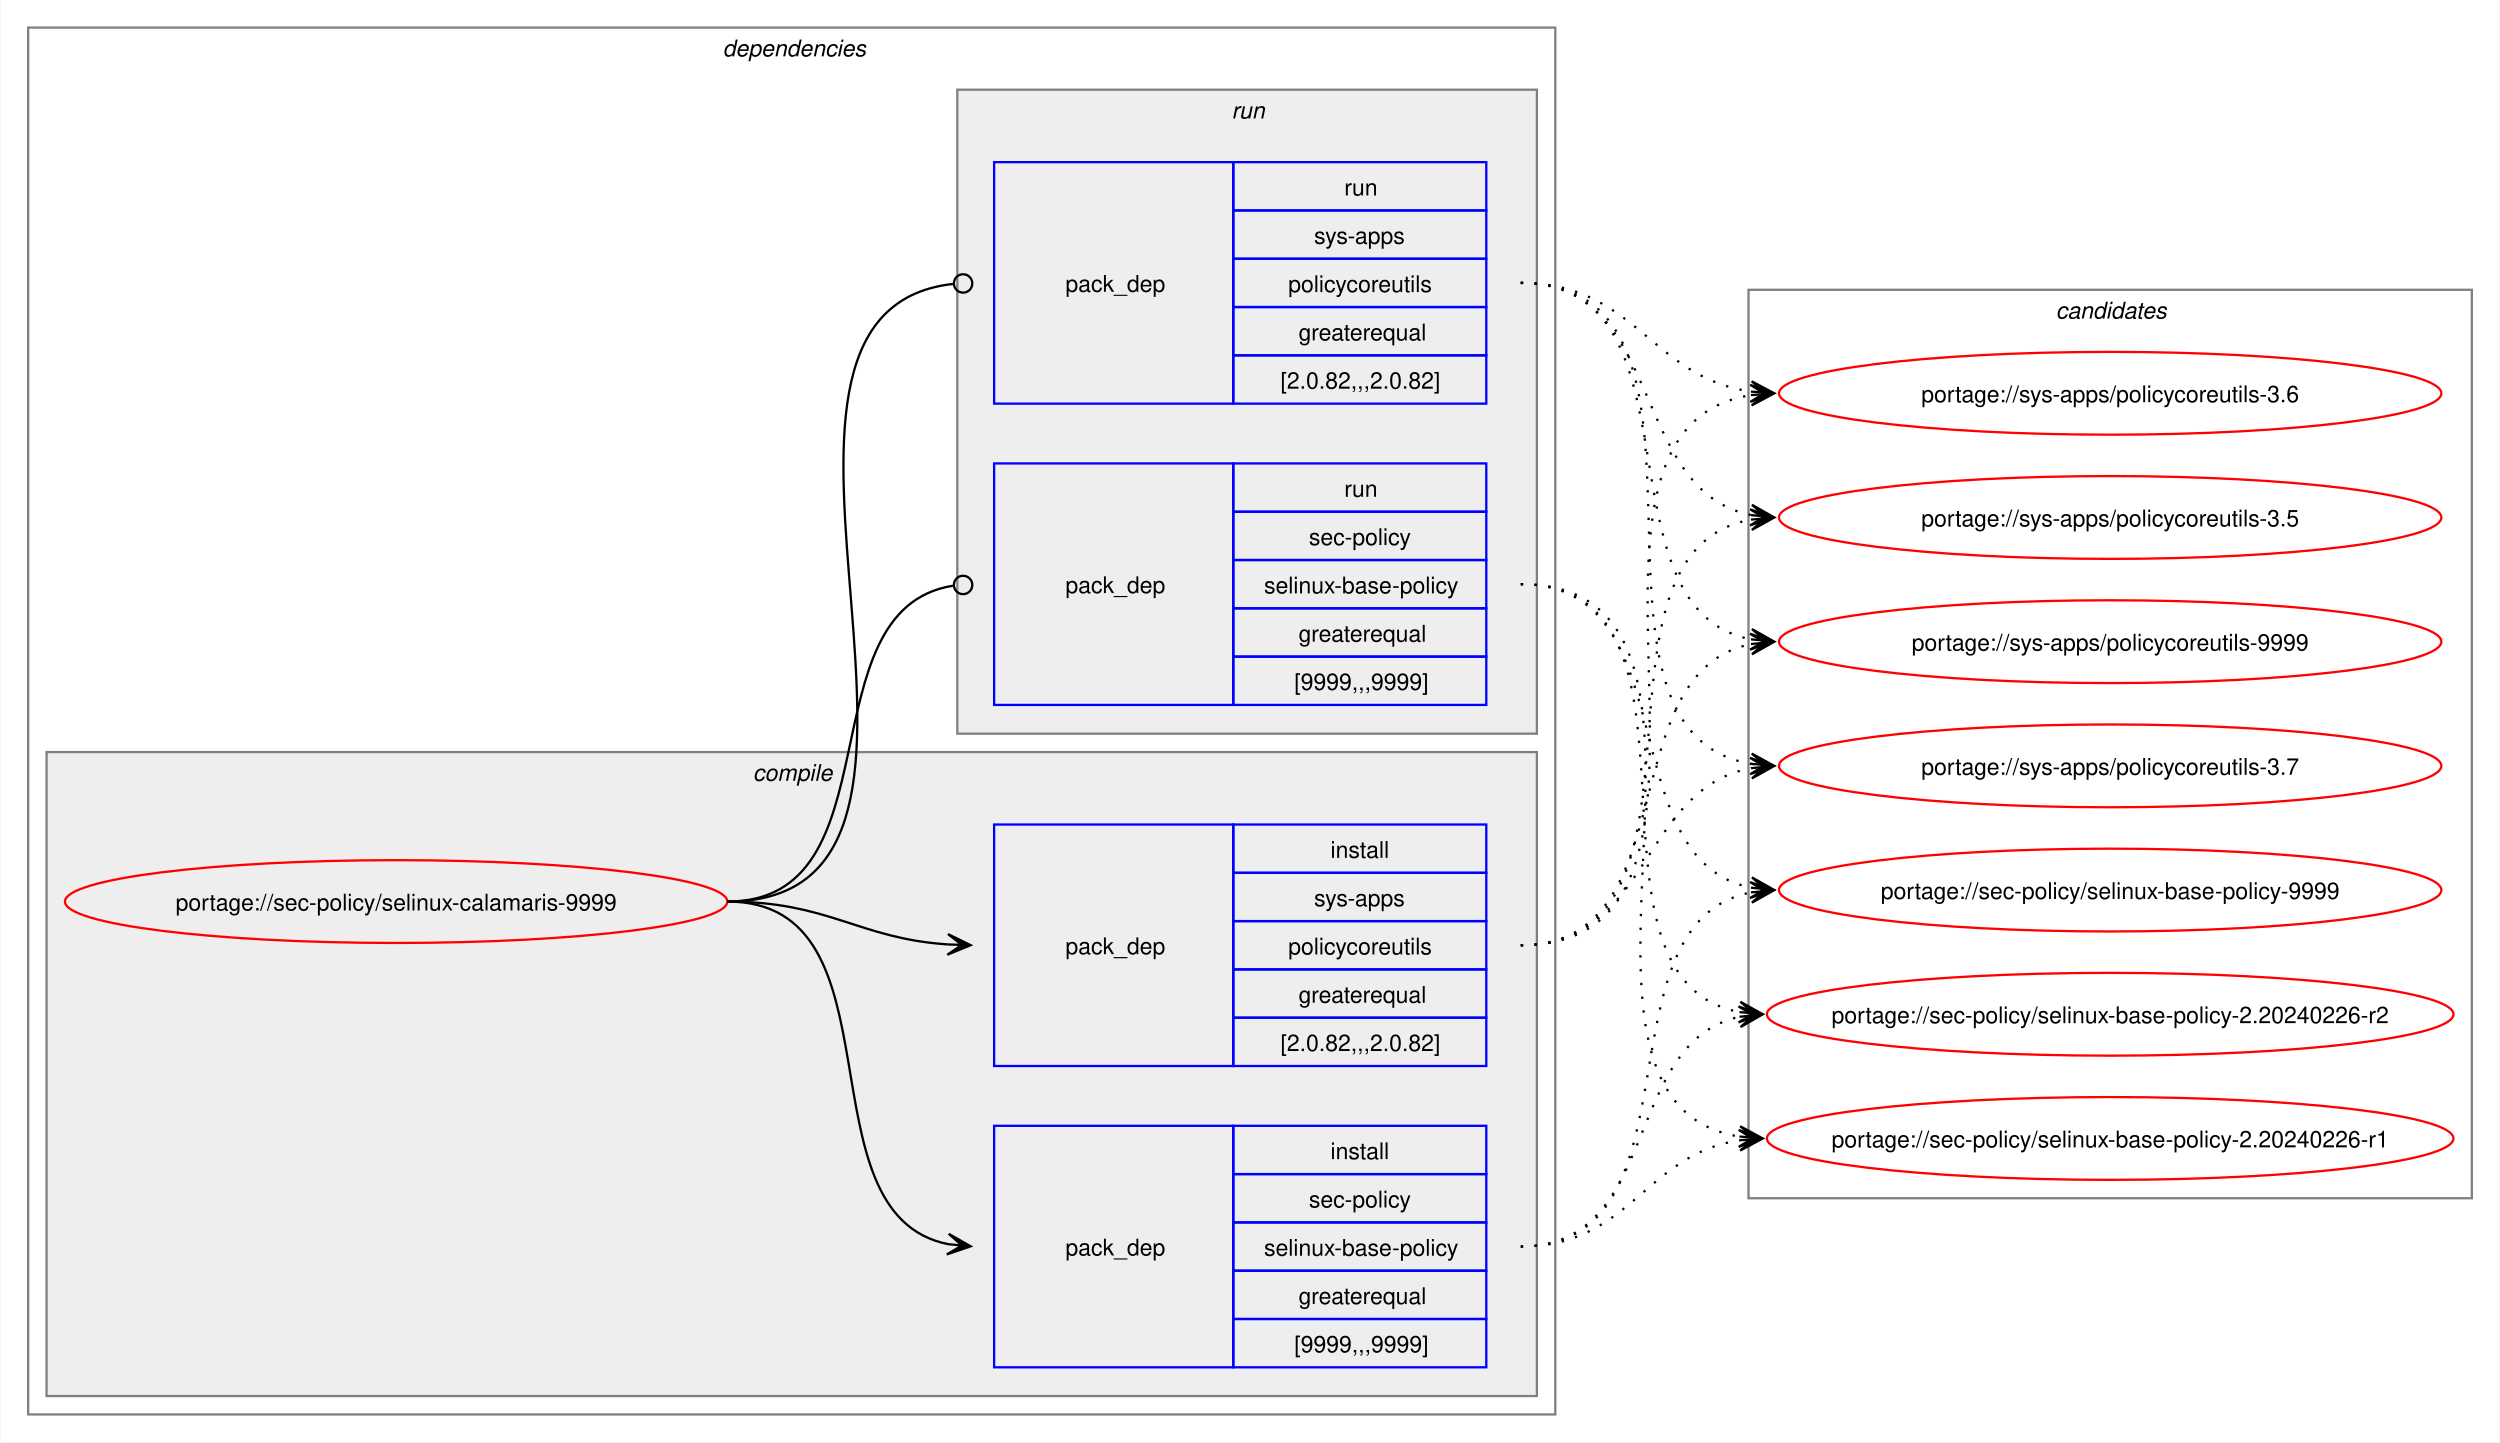
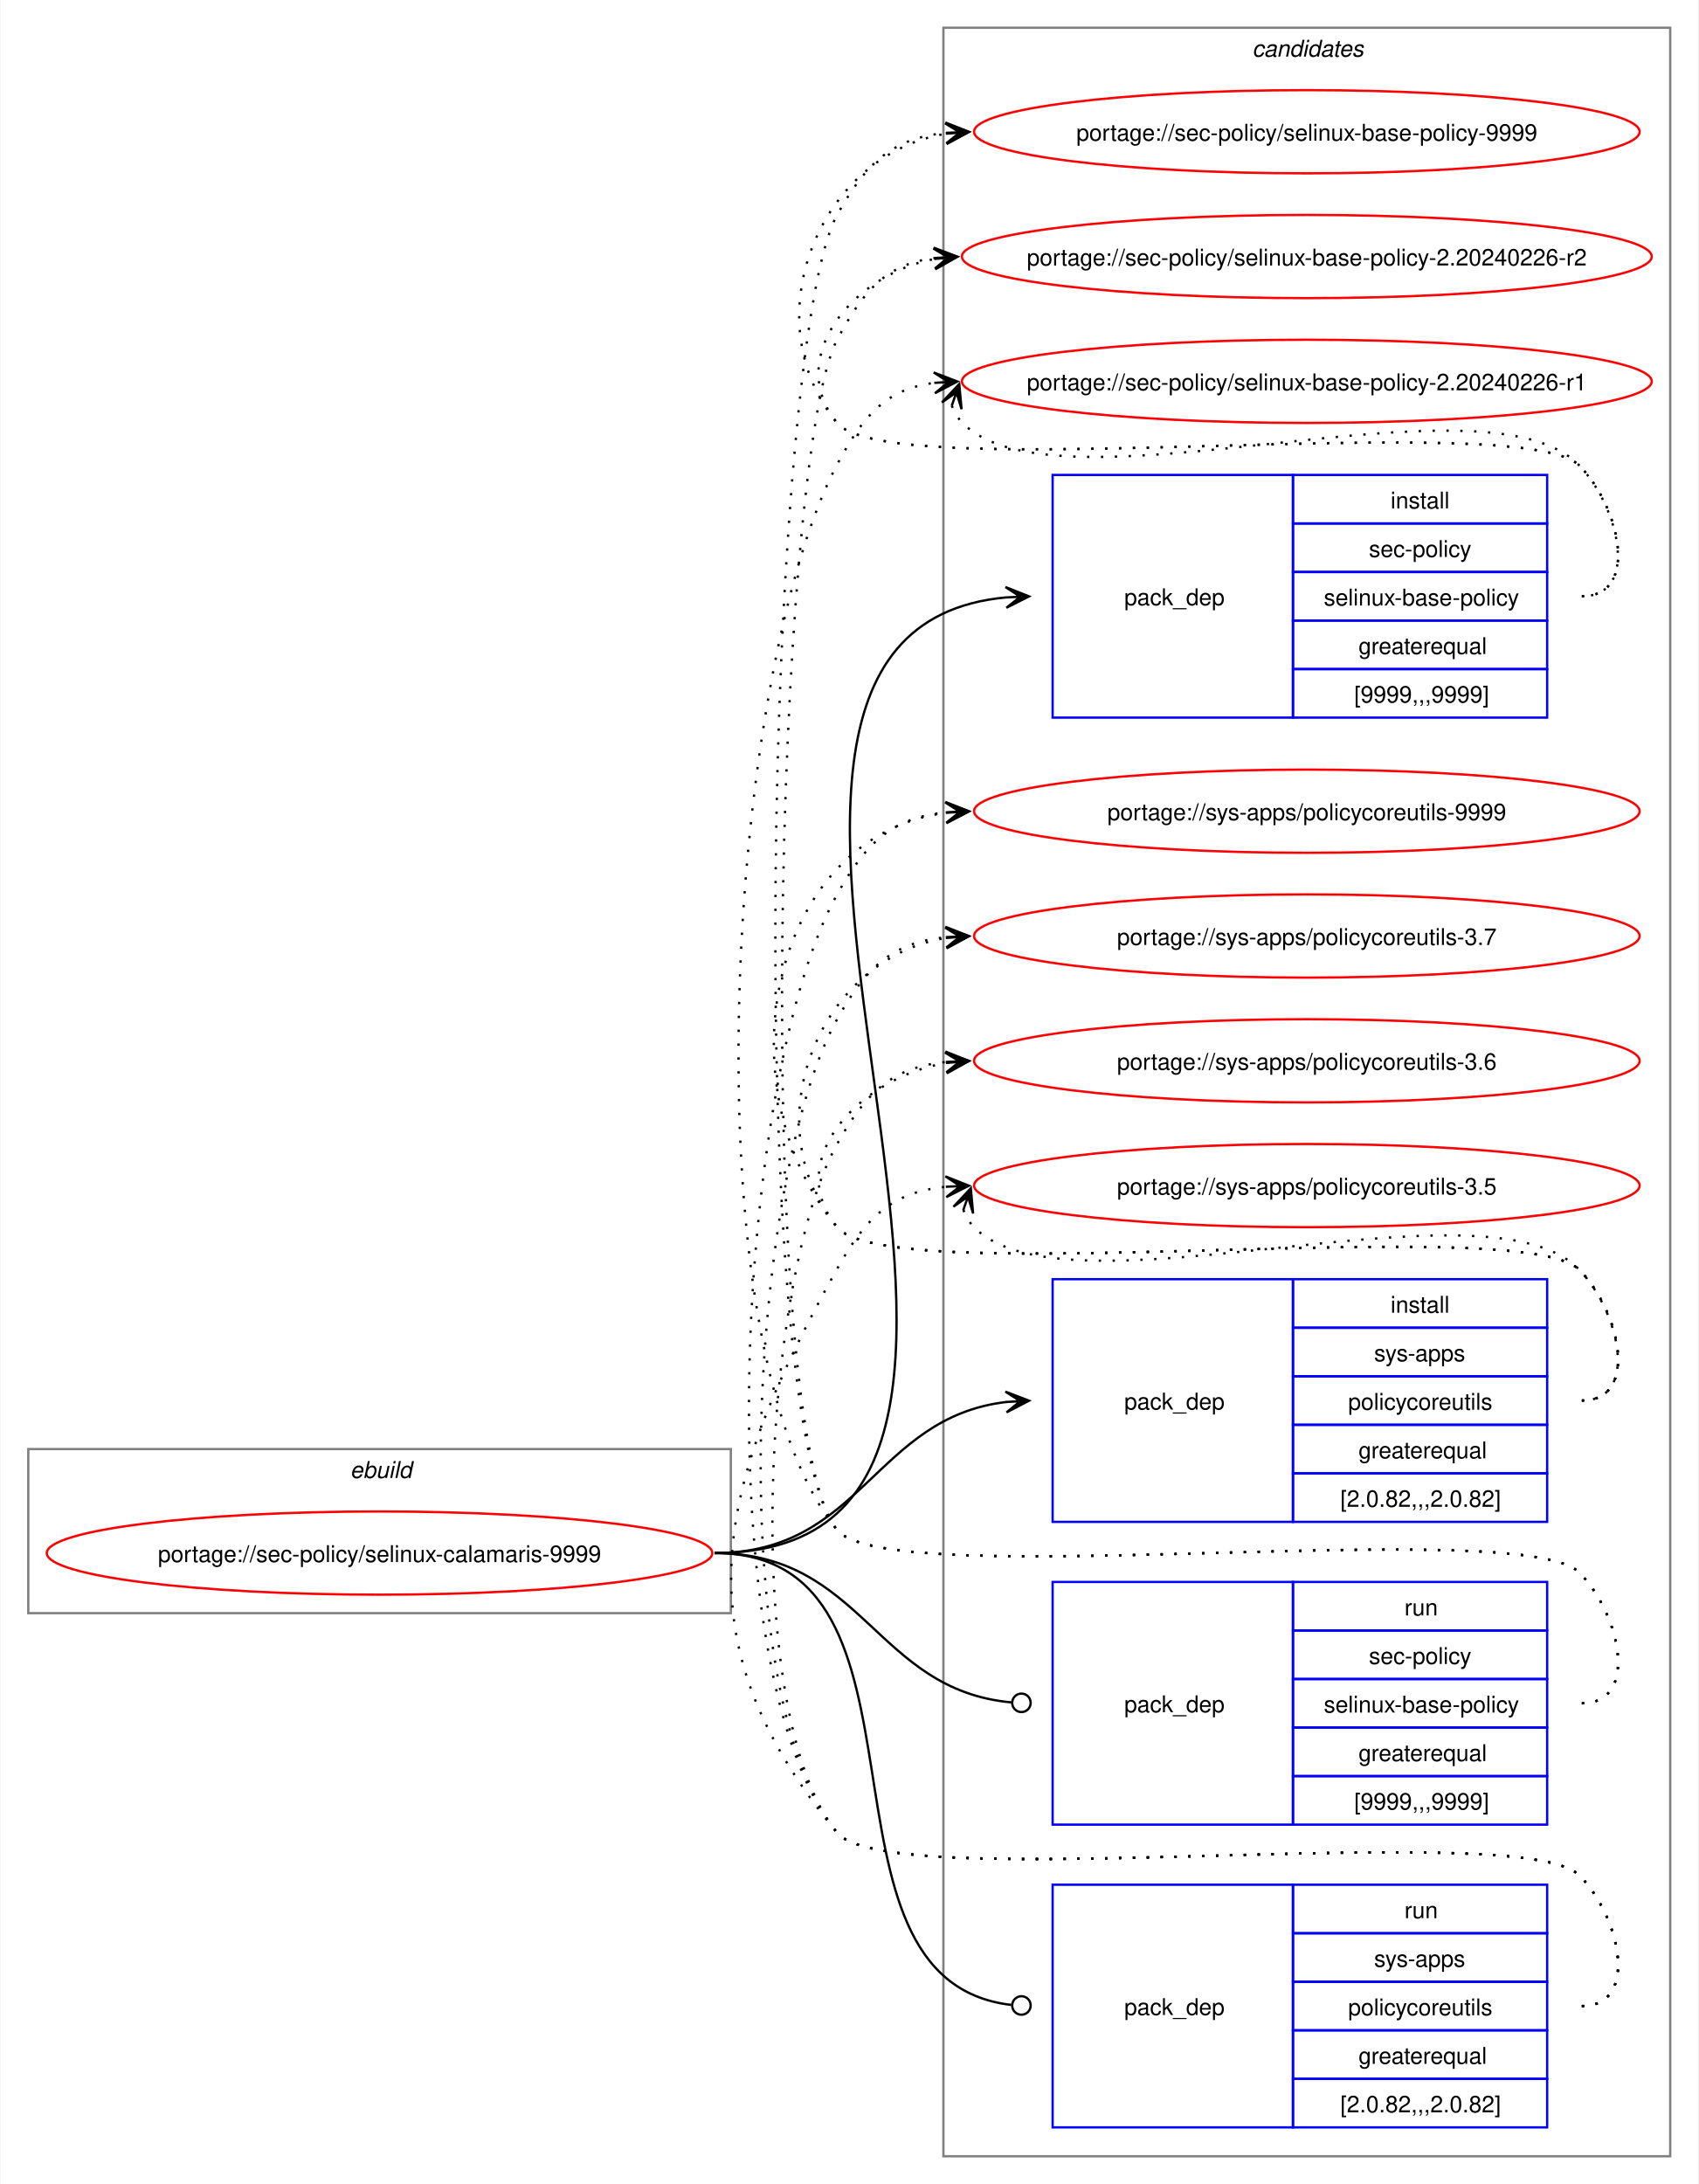
- <svg xmlns="http://www.w3.org/2000/svg" xmlns:xlink="http://www.w3.org/1999/xlink" width="1087pt" height="627pt" viewBox="0.00 0.00 1086.51 627.00">
-   <g id="graph0" class="graph" transform="scale(1 1) rotate(0) translate(4 623)">
-     <polygon fill="white" stroke="none" points="-4,4 -4,-623 1082.51,-623 1082.51,4 -4,4" />
-     <g id="clust2" class="cluster">
-       <polygon fill="none" stroke="gray" points="8,-8 8,-611 672,-611 672,-8 8,-8" />
-       <text text-anchor="start" x="310" y="-598.5" font-family="Helvetica,sans-Serif" font-style="italic" font-size="10.00">dependencies</text>
-     </g>
-     <g id="clust3" class="cluster">
-       <polygon fill="#eeeeee" stroke="gray" points="16,-16 16,-296 664,-296 664,-16 16,-16" />
-       <text text-anchor="start" x="323.12" y="-283.5" font-family="Helvetica,sans-Serif" font-style="italic" font-size="10.00">compile</text>
-     </g>
-     <g id="clust7" class="cluster">
-       <polygon fill="#eeeeee" stroke="gray" points="412,-304 412,-584 664,-584 664,-304 412,-304" />
-       <text text-anchor="start" x="531.25" y="-571.5" font-family="Helvetica,sans-Serif" font-style="italic" font-size="10.00">run</text>
-     </g>
+ <svg xmlns="http://www.w3.org/2000/svg" xmlns:xlink="http://www.w3.org/1999/xlink" width="735pt" height="945pt" viewBox="0.00 0.00 734.51 945.00">
+   <g id="graph0" class="graph" transform="scale(1 1) rotate(0) translate(4 941)">
+     <polygon fill="white" stroke="none" points="-4,4 -4,-941 730.51,-941 730.51,4 -4,4" />
    <g id="clust10" class="cluster">
-       <polygon fill="none" stroke="gray" points="756,-102 756,-497 1070.51,-497 1070.51,-102 756,-102" />
-       <text text-anchor="start" x="889.63" y="-484.5" font-family="Helvetica,sans-Serif" font-style="italic" font-size="10.00">candidates</text>
+       <polygon fill="none" stroke="gray" points="404,-8 404,-929 718.51,-929 718.51,-8 404,-8" />
+       <text text-anchor="start" x="537.63" y="-916.5" font-family="Helvetica,sans-Serif" font-style="italic" font-size="10.00">candidates</text>
+     </g>
+     <g id="clust1" class="cluster">
+       <polygon fill="none" stroke="gray" points="8,-243 8,-314 312,-314 312,-243 8,-243" />
+       <text text-anchor="start" x="147.25" y="-301.5" font-family="Helvetica,sans-Serif" font-style="italic" font-size="10.00">ebuild</text>
    </g>
    <g id="node1" class="node">
      <g id="a_node1">
        <a xlink:href="../sec-policy/selinux-calamaris-9999.svg" xlink:title="portage://sec-policy/selinux-calamaris-9999">
-           <ellipse fill="none" stroke="red" cx="168" cy="-231" rx="144" ry="18" />
-           <text text-anchor="middle" x="168" y="-227.12" font-family="Helvetica,sans-Serif" font-size="10.00">portage://sec-policy/selinux-calamaris-9999</text>
+           <ellipse fill="none" stroke="red" cx="160" cy="-269" rx="144" ry="18" />
+           <text text-anchor="middle" x="160" y="-265.12" font-family="Helvetica,sans-Serif" font-size="10.00">portage://sec-policy/selinux-calamaris-9999</text>
        </a>
      </g>
    </g>
    <g id="node2" class="node">
-       <polygon fill="none" stroke="blue" points="428,-28.5 428,-133.5 532,-133.5 532,-28.5 428,-28.5" />
-       <text text-anchor="start" x="459" y="-77.12" font-family="Helvetica,sans-Serif" font-size="10.00">pack_dep</text>
-       <polygon fill="none" stroke="blue" points="532,-112.5 532,-133.5 642,-133.5 642,-112.5 532,-112.5" />
-       <text text-anchor="start" x="574.25" y="-119" font-family="Helvetica,sans-Serif" font-size="10.00">install</text>
-       <polygon fill="none" stroke="blue" points="532,-91.5 532,-112.5 642,-112.5 642,-91.5 532,-91.5" />
-       <text text-anchor="start" x="564.87" y="-98" font-family="Helvetica,sans-Serif" font-size="10.00">sec-policy</text>
-       <polygon fill="none" stroke="blue" points="532,-70.5 532,-91.5 642,-91.5 642,-70.5 532,-70.5" />
-       <text text-anchor="start" x="545.37" y="-77" font-family="Helvetica,sans-Serif" font-size="10.00">selinux-base-policy</text>
-       <polygon fill="none" stroke="blue" points="532,-49.5 532,-70.5 642,-70.5 642,-49.5 532,-49.5" />
-       <text text-anchor="start" x="560.37" y="-56" font-family="Helvetica,sans-Serif" font-size="10.00">greaterequal</text>
-       <polygon fill="none" stroke="blue" points="532,-28.5 532,-49.5 642,-49.5 642,-28.5 532,-28.5" />
-       <text text-anchor="start" x="558.5" y="-35" font-family="Helvetica,sans-Serif" font-size="10.00">[9999,,,9999]</text>
+       <polygon fill="none" stroke="blue" points="451.26,-630.5 451.26,-735.5 555.26,-735.5 555.26,-630.5 451.26,-630.5" />
+       <text text-anchor="start" x="482.26" y="-679.12" font-family="Helvetica,sans-Serif" font-size="10.00">pack_dep</text>
+       <polygon fill="none" stroke="blue" points="555.26,-714.5 555.26,-735.5 665.26,-735.5 665.26,-714.5 555.26,-714.5" />
+       <text text-anchor="start" x="597.51" y="-721" font-family="Helvetica,sans-Serif" font-size="10.00">install</text>
+       <polygon fill="none" stroke="blue" points="555.26,-693.5 555.26,-714.5 665.26,-714.5 665.26,-693.5 555.26,-693.5" />
+       <text text-anchor="start" x="588.13" y="-700" font-family="Helvetica,sans-Serif" font-size="10.00">sec-policy</text>
+       <polygon fill="none" stroke="blue" points="555.26,-672.5 555.26,-693.5 665.26,-693.5 665.26,-672.5 555.26,-672.5" />
+       <text text-anchor="start" x="568.63" y="-679" font-family="Helvetica,sans-Serif" font-size="10.00">selinux-base-policy</text>
+       <polygon fill="none" stroke="blue" points="555.26,-651.5 555.26,-672.5 665.26,-672.5 665.26,-651.5 555.26,-651.5" />
+       <text text-anchor="start" x="583.63" y="-658" font-family="Helvetica,sans-Serif" font-size="10.00">greaterequal</text>
+       <polygon fill="none" stroke="blue" points="555.26,-630.5 555.26,-651.5 665.26,-651.5 665.26,-630.5 555.26,-630.5" />
+       <text text-anchor="start" x="581.76" y="-637" font-family="Helvetica,sans-Serif" font-size="10.00">[9999,,,9999]</text>
    </g>
    <g id="edge1" class="edge">
-       <path fill="none" stroke="black" d="M312,-231C389.89,-231 342.32,-95.29 407.96,-82.04" />
-       <polygon fill="black" stroke="black" points="417.79,-81.11 408.25,-86.53 414.02,-81.47 407.83,-82.05 407.83,-82.05 407.83,-82.05 414.02,-81.47 407.41,-77.57 417.79,-81.11" />
+       <path fill="none" stroke="black" d="M305,-269C494.97,-269 258.26,-666.59 431.14,-682.51" />
+       <polygon fill="black" stroke="black" points="441.04,-682.95 430.85,-687 437.26,-682.78 431.05,-682.5 431.05,-682.5 431.05,-682.5 437.26,-682.78 431.25,-678.01 441.04,-682.95" />
    </g>
    <g id="node3" class="node">
-       <polygon fill="none" stroke="blue" points="428,-159.5 428,-264.5 532,-264.5 532,-159.5 428,-159.5" />
-       <text text-anchor="start" x="459" y="-208.12" font-family="Helvetica,sans-Serif" font-size="10.00">pack_dep</text>
-       <polygon fill="none" stroke="blue" points="532,-243.5 532,-264.5 642,-264.5 642,-243.5 532,-243.5" />
-       <text text-anchor="start" x="574.25" y="-250" font-family="Helvetica,sans-Serif" font-size="10.00">install</text>
-       <polygon fill="none" stroke="blue" points="532,-222.5 532,-243.5 642,-243.5 642,-222.5 532,-222.5" />
-       <text text-anchor="start" x="567.12" y="-229" font-family="Helvetica,sans-Serif" font-size="10.00">sys-apps</text>
-       <polygon fill="none" stroke="blue" points="532,-201.5 532,-222.5 642,-222.5 642,-201.5 532,-201.5" />
-       <text text-anchor="start" x="555.87" y="-208" font-family="Helvetica,sans-Serif" font-size="10.00">policycoreutils</text>
-       <polygon fill="none" stroke="blue" points="532,-180.5 532,-201.5 642,-201.5 642,-180.5 532,-180.5" />
-       <text text-anchor="start" x="560.37" y="-187" font-family="Helvetica,sans-Serif" font-size="10.00">greaterequal</text>
-       <polygon fill="none" stroke="blue" points="532,-159.5 532,-180.5 642,-180.5 642,-159.5 532,-159.5" />
-       <text text-anchor="start" x="552.5" y="-166" font-family="Helvetica,sans-Serif" font-size="10.00">[2.0.82,,,2.0.82]</text>
+       <polygon fill="none" stroke="blue" points="451.26,-282.5 451.26,-387.5 555.26,-387.5 555.26,-282.5 451.26,-282.5" />
+       <text text-anchor="start" x="482.26" y="-331.12" font-family="Helvetica,sans-Serif" font-size="10.00">pack_dep</text>
+       <polygon fill="none" stroke="blue" points="555.26,-366.5 555.26,-387.5 665.26,-387.5 665.26,-366.5 555.26,-366.5" />
+       <text text-anchor="start" x="597.51" y="-373" font-family="Helvetica,sans-Serif" font-size="10.00">install</text>
+       <polygon fill="none" stroke="blue" points="555.26,-345.5 555.26,-366.5 665.26,-366.5 665.26,-345.5 555.26,-345.5" />
+       <text text-anchor="start" x="590.38" y="-352" font-family="Helvetica,sans-Serif" font-size="10.00">sys-apps</text>
+       <polygon fill="none" stroke="blue" points="555.26,-324.5 555.26,-345.5 665.26,-345.5 665.26,-324.5 555.26,-324.5" />
+       <text text-anchor="start" x="579.13" y="-331" font-family="Helvetica,sans-Serif" font-size="10.00">policycoreutils</text>
+       <polygon fill="none" stroke="blue" points="555.26,-303.5 555.26,-324.5 665.26,-324.5 665.26,-303.5 555.26,-303.5" />
+       <text text-anchor="start" x="583.63" y="-310" font-family="Helvetica,sans-Serif" font-size="10.00">greaterequal</text>
+       <polygon fill="none" stroke="blue" points="555.26,-282.5 555.26,-303.5 665.26,-303.5 665.26,-282.5 555.26,-282.5" />
+       <text text-anchor="start" x="575.76" y="-289" font-family="Helvetica,sans-Serif" font-size="10.00">[2.0.82,,,2.0.82]</text>
    </g>
    <g id="edge2" class="edge">
-       <path fill="none" stroke="black" d="M312,-231C356.34,-231 368.74,-214.99 407.84,-212.36" />
-       <polygon fill="black" stroke="black" points="417.78,-212.04 407.93,-216.86 414,-212.16 407.79,-212.36 407.79,-212.36 407.79,-212.36 414,-212.16 407.64,-207.87 417.78,-212.04" />
+       <path fill="none" stroke="black" d="M305,-269C368.85,-269 374.14,-327.74 431.36,-334.39" />
+       <polygon fill="black" stroke="black" points="441.04,-334.93 430.8,-338.86 437.26,-334.72 431.05,-334.37 431.05,-334.37 431.05,-334.37 437.26,-334.72 431.31,-329.88 441.04,-334.93" />
    </g>
    <g id="node4" class="node">
-       <polygon fill="none" stroke="blue" points="428,-316.5 428,-421.5 532,-421.5 532,-316.5 428,-316.5" />
-       <text text-anchor="start" x="459" y="-365.12" font-family="Helvetica,sans-Serif" font-size="10.00">pack_dep</text>
-       <polygon fill="none" stroke="blue" points="532,-400.5 532,-421.5 642,-421.5 642,-400.5 532,-400.5" />
-       <text text-anchor="start" x="580.25" y="-407" font-family="Helvetica,sans-Serif" font-size="10.00">run</text>
-       <polygon fill="none" stroke="blue" points="532,-379.5 532,-400.5 642,-400.5 642,-379.5 532,-379.5" />
-       <text text-anchor="start" x="564.87" y="-386" font-family="Helvetica,sans-Serif" font-size="10.00">sec-policy</text>
-       <polygon fill="none" stroke="blue" points="532,-358.5 532,-379.5 642,-379.5 642,-358.5 532,-358.5" />
-       <text text-anchor="start" x="545.37" y="-365" font-family="Helvetica,sans-Serif" font-size="10.00">selinux-base-policy</text>
-       <polygon fill="none" stroke="blue" points="532,-337.5 532,-358.5 642,-358.5 642,-337.5 532,-337.5" />
-       <text text-anchor="start" x="560.37" y="-344" font-family="Helvetica,sans-Serif" font-size="10.00">greaterequal</text>
-       <polygon fill="none" stroke="blue" points="532,-316.5 532,-337.5 642,-337.5 642,-316.5 532,-316.5" />
-       <text text-anchor="start" x="558.5" y="-323" font-family="Helvetica,sans-Serif" font-size="10.00">[9999,,,9999]</text>
+       <polygon fill="none" stroke="blue" points="451.26,-151.5 451.26,-256.5 555.26,-256.5 555.26,-151.5 451.26,-151.5" />
+       <text text-anchor="start" x="482.26" y="-200.12" font-family="Helvetica,sans-Serif" font-size="10.00">pack_dep</text>
+       <polygon fill="none" stroke="blue" points="555.26,-235.5 555.26,-256.5 665.26,-256.5 665.26,-235.5 555.26,-235.5" />
+       <text text-anchor="start" x="603.51" y="-242" font-family="Helvetica,sans-Serif" font-size="10.00">run</text>
+       <polygon fill="none" stroke="blue" points="555.26,-214.5 555.26,-235.5 665.26,-235.5 665.26,-214.5 555.26,-214.5" />
+       <text text-anchor="start" x="588.13" y="-221" font-family="Helvetica,sans-Serif" font-size="10.00">sec-policy</text>
+       <polygon fill="none" stroke="blue" points="555.26,-193.5 555.26,-214.5 665.26,-214.5 665.26,-193.5 555.26,-193.5" />
+       <text text-anchor="start" x="568.63" y="-200" font-family="Helvetica,sans-Serif" font-size="10.00">selinux-base-policy</text>
+       <polygon fill="none" stroke="blue" points="555.26,-172.5 555.26,-193.5 665.26,-193.5 665.26,-172.5 555.26,-172.5" />
+       <text text-anchor="start" x="583.63" y="-179" font-family="Helvetica,sans-Serif" font-size="10.00">greaterequal</text>
+       <polygon fill="none" stroke="blue" points="555.26,-151.5 555.26,-172.5 665.26,-172.5 665.26,-151.5 555.26,-151.5" />
+       <text text-anchor="start" x="581.76" y="-158" font-family="Helvetica,sans-Serif" font-size="10.00">[9999,,,9999]</text>
    </g>
    <g id="edge3" class="edge">
-       <path fill="none" stroke="black" d="M312,-231C386.43,-231 345.13,-357.91 410.07,-368.32" />
-       <ellipse fill="none" stroke="black" cx="414.51" cy="-368.66" rx="4" ry="4" />
+       <path fill="none" stroke="black" d="M305,-269C369.47,-269 374.42,-209.71 433.54,-204.38" />
+       <ellipse fill="none" stroke="black" cx="437.76" cy="-204.2" rx="4" ry="4" />
    </g>
    <g id="node5" class="node">
-       <polygon fill="none" stroke="blue" points="428,-447.5 428,-552.5 532,-552.5 532,-447.5 428,-447.5" />
-       <text text-anchor="start" x="459" y="-496.12" font-family="Helvetica,sans-Serif" font-size="10.00">pack_dep</text>
-       <polygon fill="none" stroke="blue" points="532,-531.5 532,-552.5 642,-552.5 642,-531.5 532,-531.5" />
-       <text text-anchor="start" x="580.25" y="-538" font-family="Helvetica,sans-Serif" font-size="10.00">run</text>
-       <polygon fill="none" stroke="blue" points="532,-510.5 532,-531.5 642,-531.5 642,-510.5 532,-510.5" />
-       <text text-anchor="start" x="567.12" y="-517" font-family="Helvetica,sans-Serif" font-size="10.00">sys-apps</text>
-       <polygon fill="none" stroke="blue" points="532,-489.5 532,-510.5 642,-510.5 642,-489.5 532,-489.5" />
-       <text text-anchor="start" x="555.87" y="-496" font-family="Helvetica,sans-Serif" font-size="10.00">policycoreutils</text>
-       <polygon fill="none" stroke="blue" points="532,-468.5 532,-489.5 642,-489.5 642,-468.5 532,-468.5" />
-       <text text-anchor="start" x="560.37" y="-475" font-family="Helvetica,sans-Serif" font-size="10.00">greaterequal</text>
-       <polygon fill="none" stroke="blue" points="532,-447.5 532,-468.5 642,-468.5 642,-447.5 532,-447.5" />
-       <text text-anchor="start" x="552.5" y="-454" font-family="Helvetica,sans-Serif" font-size="10.00">[2.0.82,,,2.0.82]</text>
+       <polygon fill="none" stroke="blue" points="451.26,-20.5 451.26,-125.5 555.26,-125.5 555.26,-20.5 451.26,-20.5" />
+       <text text-anchor="start" x="482.26" y="-69.12" font-family="Helvetica,sans-Serif" font-size="10.00">pack_dep</text>
+       <polygon fill="none" stroke="blue" points="555.26,-104.5 555.26,-125.5 665.26,-125.5 665.26,-104.5 555.26,-104.5" />
+       <text text-anchor="start" x="603.51" y="-111" font-family="Helvetica,sans-Serif" font-size="10.00">run</text>
+       <polygon fill="none" stroke="blue" points="555.26,-83.5 555.26,-104.5 665.26,-104.5 665.26,-83.5 555.26,-83.5" />
+       <text text-anchor="start" x="590.38" y="-90" font-family="Helvetica,sans-Serif" font-size="10.00">sys-apps</text>
+       <polygon fill="none" stroke="blue" points="555.26,-62.5 555.26,-83.5 665.26,-83.5 665.26,-62.5 555.26,-62.5" />
+       <text text-anchor="start" x="579.13" y="-69" font-family="Helvetica,sans-Serif" font-size="10.00">policycoreutils</text>
+       <polygon fill="none" stroke="blue" points="555.26,-41.5 555.26,-62.5 665.26,-62.5 665.26,-41.5 555.26,-41.5" />
+       <text text-anchor="start" x="583.63" y="-48" font-family="Helvetica,sans-Serif" font-size="10.00">greaterequal</text>
+       <polygon fill="none" stroke="blue" points="555.26,-20.5 555.26,-41.5 665.26,-41.5 665.26,-20.5 555.26,-20.5" />
+       <text text-anchor="start" x="575.76" y="-27" font-family="Helvetica,sans-Serif" font-size="10.00">[2.0.82,,,2.0.82]</text>
    </g>
    <g id="edge4" class="edge">
-       <path fill="none" stroke="black" d="M312,-231C437.53,-231 297.51,-487.03 410.07,-499.53" />
-       <ellipse fill="none" stroke="black" cx="414.51" cy="-499.76" rx="4" ry="4" />
+       <path fill="none" stroke="black" d="M305,-269C408.23,-269 340.17,-84.32 433.37,-73.49" />
+       <ellipse fill="none" stroke="black" cx="437.76" cy="-73.25" rx="4" ry="4" />
    </g>
    <g id="node6" class="node">
      <g id="a_node6">
        <a xlink:href="../sec-policy/selinux-base-policy-9999.svg" xlink:title="portage://sec-policy/selinux-base-policy-9999">
-           <ellipse fill="none" stroke="red" cx="913.26" cy="-236" rx="144" ry="18" />
-           <text text-anchor="middle" x="913.26" y="-232.12" font-family="Helvetica,sans-Serif" font-size="10.00">portage://sec-policy/selinux-base-policy-9999</text>
+           <ellipse fill="none" stroke="red" cx="561.26" cy="-884" rx="144" ry="18" />
+           <text text-anchor="middle" x="561.26" y="-880.12" font-family="Helvetica,sans-Serif" font-size="10.00">portage://sec-policy/selinux-base-policy-9999</text>
        </a>
      </g>
    </g>
    <g id="edge5" class="edge">
-       <path fill="none" stroke="black" stroke-dasharray="1,5" d="M657,-81C737.82,-81 688.61,-221.81 757.24,-235.01" />
-       <polygon fill="black" stroke="black" points="767.04,-235.89 756.68,-239.48 763.28,-235.55 757.08,-235 757.08,-235 757.08,-235 763.28,-235.55 757.48,-230.51 767.04,-235.89" />
+       <path fill="none" stroke="black" stroke-dasharray="1,5" d="M680.26,-683C705.37,-683 696.86,-721.59 679.26,-739.5 654.19,-764.99 380.73,-730.4 358,-758 321.16,-802.75 350.5,-874.62 405.34,-883.16" />
+       <polygon fill="black" stroke="black" points="415.04,-883.91 404.73,-887.63 411.27,-883.62 405.07,-883.14 405.07,-883.14 405.07,-883.14 411.27,-883.62 405.41,-878.65 415.04,-883.91" />
    </g>
    <g id="node7" class="node">
      <g id="a_node7">
        <a xlink:href="../sec-policy/selinux-base-policy-2.20240226-r2.svg" xlink:title="portage://sec-policy/selinux-base-policy-2.20240226-r2">
-           <ellipse fill="none" stroke="red" cx="913.26" cy="-182" rx="149.26" ry="18" />
-           <text text-anchor="middle" x="913.26" y="-178.12" font-family="Helvetica,sans-Serif" font-size="10.00">portage://sec-policy/selinux-base-policy-2.20240226-r2</text>
+           <ellipse fill="none" stroke="red" cx="561.26" cy="-830" rx="149.26" ry="18" />
+           <text text-anchor="middle" x="561.26" y="-826.12" font-family="Helvetica,sans-Serif" font-size="10.00">portage://sec-policy/selinux-base-policy-2.20240226-r2</text>
        </a>
      </g>
    </g>
    <g id="edge6" class="edge">
-       <path fill="none" stroke="black" stroke-dasharray="1,5" d="M657,-81C718.21,-81 700.69,-170.14 752.36,-180.93" />
-       <polygon fill="black" stroke="black" points="762.04,-181.88 751.65,-185.39 758.28,-181.51 752.09,-180.91 752.09,-180.91 752.09,-180.91 758.28,-181.51 752.53,-176.43 762.04,-181.88" />
+       <path fill="none" stroke="black" stroke-dasharray="1,5" d="M680.26,-683C705.37,-683 696.86,-721.59 679.26,-739.5 654.19,-764.99 380.73,-730.4 358,-758 335.07,-785.85 364.75,-822.35 400.14,-828.95" />
+       <polygon fill="black" stroke="black" points="410.04,-829.89 399.66,-833.43 406.28,-829.53 400.09,-828.95 400.09,-828.95 400.09,-828.95 406.28,-829.53 400.51,-824.47 410.04,-829.89" />
    </g>
    <g id="node8" class="node">
      <g id="a_node8">
        <a xlink:href="../sec-policy/selinux-base-policy-2.20240226-r1.svg" xlink:title="portage://sec-policy/selinux-base-policy-2.20240226-r1">
-           <ellipse fill="none" stroke="red" cx="913.26" cy="-128" rx="149.26" ry="18" />
-           <text text-anchor="middle" x="913.26" y="-124.12" font-family="Helvetica,sans-Serif" font-size="10.00">portage://sec-policy/selinux-base-policy-2.20240226-r1</text>
+           <ellipse fill="none" stroke="red" cx="561.26" cy="-776" rx="149.26" ry="18" />
+           <text text-anchor="middle" x="561.26" y="-772.12" font-family="Helvetica,sans-Serif" font-size="10.00">portage://sec-policy/selinux-base-policy-2.20240226-r1</text>
        </a>
      </g>
    </g>
    <g id="edge7" class="edge">
-       <path fill="none" stroke="black" stroke-dasharray="1,5" d="M657,-81C704.7,-81 710.88,-121.11 752.26,-127.22" />
-       <polygon fill="black" stroke="black" points="762.04,-127.91 751.75,-131.7 758.27,-127.65 752.06,-127.21 752.06,-127.21 752.06,-127.21 758.27,-127.65 752.38,-122.72 762.04,-127.91" />
+       <path fill="none" stroke="black" stroke-dasharray="1,5" d="M407.62,-765.45C408.65,-762.7 410.32,-759.96 412.26,-758 454.02,-715.66 638.3,-782.62 679.26,-739.5 696.55,-721.29 705.37,-683 680.26,-683" />
+       <polygon fill="black" stroke="black" points="410.86,-774.85 403.34,-766.86 409.63,-771.27 407.6,-765.39 407.6,-765.39 407.6,-765.39 409.63,-771.27 411.85,-763.93 410.86,-774.85" />
    </g>
    <g id="node9" class="node">
      <g id="a_node9">
        <a xlink:href="../sys-apps/policycoreutils-9999.svg" xlink:title="portage://sys-apps/policycoreutils-9999">
-           <ellipse fill="none" stroke="red" cx="913.26" cy="-344" rx="144" ry="18" />
-           <text text-anchor="middle" x="913.26" y="-340.12" font-family="Helvetica,sans-Serif" font-size="10.00">portage://sys-apps/policycoreutils-9999</text>
+           <ellipse fill="none" stroke="red" cx="561.26" cy="-590" rx="144" ry="18" />
+           <text text-anchor="middle" x="561.26" y="-586.12" font-family="Helvetica,sans-Serif" font-size="10.00">portage://sys-apps/policycoreutils-9999</text>
        </a>
      </g>
    </g>
    <g id="edge8" class="edge">
-       <path fill="none" stroke="black" stroke-dasharray="1,5" d="M657,-212C729.83,-212 695.51,-330.93 757.46,-343.01" />
-       <polygon fill="black" stroke="black" points="767.04,-343.89 756.67,-347.46 763.28,-343.55 757.08,-342.98 757.08,-342.98 757.08,-342.98 763.28,-343.55 757.49,-338.5 767.04,-343.89" />
+       <path fill="none" stroke="black" stroke-dasharray="1,5" d="M680.26,-335C705.37,-335 696.86,-373.59 679.26,-391.5 654.19,-416.99 380.73,-382.4 358,-410 306.96,-472 329.85,-579.76 405.27,-589.32" />
+       <polygon fill="black" stroke="black" points="415.04,-589.92 404.78,-593.8 411.27,-589.69 405.06,-589.31 405.06,-589.31 405.06,-589.31 411.27,-589.69 405.34,-584.81 415.04,-589.92" />
    </g>
    <g id="node10" class="node">
      <g id="a_node10">
        <a xlink:href="../sys-apps/policycoreutils-3.7.svg" xlink:title="portage://sys-apps/policycoreutils-3.7">
-           <ellipse fill="none" stroke="red" cx="913.26" cy="-290" rx="144" ry="18" />
-           <text text-anchor="middle" x="913.26" y="-286.12" font-family="Helvetica,sans-Serif" font-size="10.00">portage://sys-apps/policycoreutils-3.7</text>
+           <ellipse fill="none" stroke="red" cx="561.26" cy="-536" rx="144" ry="18" />
+           <text text-anchor="middle" x="561.26" y="-532.12" font-family="Helvetica,sans-Serif" font-size="10.00">portage://sys-apps/policycoreutils-3.7</text>
        </a>
      </g>
    </g>
    <g id="edge9" class="edge">
-       <path fill="none" stroke="black" stroke-dasharray="1,5" d="M657,-212C713.38,-212 708.82,-279.98 757.11,-289.01" />
-       <polygon fill="black" stroke="black" points="767.04,-289.89 756.68,-293.49 763.27,-289.56 757.08,-289.01 757.08,-289.01 757.08,-289.01 763.27,-289.56 757.48,-284.53 767.04,-289.89" />
+       <path fill="none" stroke="black" stroke-dasharray="1,5" d="M680.26,-335C705.37,-335 696.86,-373.59 679.26,-391.5 654.19,-416.99 380.73,-382.4 358,-410 321.16,-454.75 350.5,-526.62 405.34,-535.16" />
+       <polygon fill="black" stroke="black" points="415.04,-535.91 404.73,-539.63 411.27,-535.62 405.07,-535.14 405.07,-535.14 405.07,-535.14 411.27,-535.62 405.41,-530.65 415.04,-535.91" />
    </g>
    <g id="node11" class="node">
      <g id="a_node11">
        <a xlink:href="../sys-apps/policycoreutils-3.6.svg" xlink:title="portage://sys-apps/policycoreutils-3.6">
-           <ellipse fill="none" stroke="red" cx="913.26" cy="-452" rx="144" ry="18" />
-           <text text-anchor="middle" x="913.26" y="-448.12" font-family="Helvetica,sans-Serif" font-size="10.00">portage://sys-apps/policycoreutils-3.6</text>
+           <ellipse fill="none" stroke="red" cx="561.26" cy="-482" rx="144" ry="18" />
+           <text text-anchor="middle" x="561.26" y="-478.12" font-family="Helvetica,sans-Serif" font-size="10.00">portage://sys-apps/policycoreutils-3.6</text>
        </a>
      </g>
    </g>
    <g id="edge10" class="edge">
-       <path fill="none" stroke="black" stroke-dasharray="1,5" d="M657,-212C770.67,-212 658.65,-436.33 757.33,-451.22" />
-       <polygon fill="black" stroke="black" points="767.04,-451.91 756.75,-455.69 763.27,-451.65 757.07,-451.21 757.07,-451.21 757.07,-451.21 763.27,-451.65 757.38,-446.72 767.04,-451.91" />
+       <path fill="none" stroke="black" stroke-dasharray="1,5" d="M680.26,-335C705.37,-335 696.86,-373.59 679.26,-391.5 654.19,-416.99 380.73,-382.4 358,-410 334.19,-438.92 367.88,-474.84 405.16,-481.06" />
+       <polygon fill="black" stroke="black" points="415.04,-481.9 404.7,-485.54 411.27,-481.58 405.08,-481.05 405.08,-481.05 405.08,-481.05 411.27,-481.58 405.46,-476.57 415.04,-481.9" />
    </g>
    <g id="node12" class="node">
      <g id="a_node12">
        <a xlink:href="../sys-apps/policycoreutils-3.5.svg" xlink:title="portage://sys-apps/policycoreutils-3.5">
-           <ellipse fill="none" stroke="red" cx="913.26" cy="-398" rx="144" ry="18" />
-           <text text-anchor="middle" x="913.26" y="-394.12" font-family="Helvetica,sans-Serif" font-size="10.00">portage://sys-apps/policycoreutils-3.5</text>
+           <ellipse fill="none" stroke="red" cx="561.26" cy="-428" rx="144" ry="18" />
+           <text text-anchor="middle" x="561.26" y="-424.12" font-family="Helvetica,sans-Serif" font-size="10.00">portage://sys-apps/policycoreutils-3.5</text>
        </a>
      </g>
    </g>
    <g id="edge11" class="edge">
-       <path fill="none" stroke="black" stroke-dasharray="1,5" d="M657,-212C749.38,-212 678.31,-383.06 757.28,-397.09" />
-       <polygon fill="black" stroke="black" points="767.04,-397.9 756.7,-401.55 763.27,-397.59 757.08,-397.07 757.08,-397.07 757.08,-397.07 763.27,-397.59 757.45,-392.59 767.04,-397.9" />
+       <path fill="none" stroke="black" stroke-dasharray="1,5" d="M412.62,-417.45C413.65,-414.7 415.32,-411.96 417.26,-410 458.22,-368.42 639.09,-433.85 679.26,-391.5 696.54,-373.28 705.37,-335 680.26,-335" />
+       <polygon fill="black" stroke="black" points="415.86,-426.85 408.35,-418.86 414.63,-423.27 412.6,-417.39 412.6,-417.39 412.6,-417.39 414.63,-423.27 416.85,-415.93 415.86,-426.85" />
    </g>
    <g id="edge12" class="edge">
-       <path fill="none" stroke="black" stroke-dasharray="1,5" d="M657,-369C730.15,-369 695.24,-249.16 757.41,-236.99" />
-       <polygon fill="black" stroke="black" points="767.04,-236.11 757.49,-241.51 763.28,-236.46 757.08,-237.02 757.08,-237.02 757.08,-237.02 763.28,-236.46 756.67,-232.54 767.04,-236.11" />
+       <path fill="none" stroke="black" stroke-dasharray="1,5" d="M680.26,-204C705.37,-204 696.86,-242.59 679.26,-260.5 654.19,-285.99 380.73,-251.4 358,-279 317.82,-327.81 327.21,-792.78 358,-848 370.91,-871.16 382.44,-881.29 405.31,-883.51" />
+       <polygon fill="black" stroke="black" points="415.04,-883.95 404.85,-888 411.26,-883.78 405.05,-883.5 405.05,-883.5 405.05,-883.5 411.26,-883.78 405.25,-879.01 415.04,-883.95" />
    </g>
    <g id="edge13" class="edge">
-       <path fill="none" stroke="black" stroke-dasharray="1,5" d="M657,-369C748.67,-369 674.33,-197.03 752.38,-182.92" />
-       <polygon fill="black" stroke="black" points="762.04,-182.1 752.46,-187.43 758.27,-182.42 752.08,-182.94 752.08,-182.94 752.08,-182.94 758.27,-182.42 751.7,-178.46 762.04,-182.1" />
+       <path fill="none" stroke="black" stroke-dasharray="1,5" d="M680.26,-204C705.37,-204 696.86,-242.59 679.26,-260.5 654.19,-285.99 380.73,-251.4 358,-279 321.63,-323.18 331.16,-743.46 358,-794 369.52,-815.68 379.47,-826.69 400.17,-829.35" />
+       <polygon fill="black" stroke="black" points="410.04,-829.93 399.79,-833.84 406.26,-829.71 400.06,-829.34 400.06,-829.34 400.06,-829.34 406.26,-829.71 400.32,-824.85 410.04,-829.93" />
    </g>
    <g id="edge14" class="edge">
-       <path fill="none" stroke="black" stroke-dasharray="1,5" d="M657,-369C770.06,-369 654.65,-144.19 752.09,-128.83" />
-       <polygon fill="black" stroke="black" points="762.04,-128.09 752.4,-133.31 758.27,-128.37 752.07,-128.83 752.07,-128.83 752.07,-128.83 758.27,-128.37 751.74,-124.34 762.04,-128.09" />
+       <path fill="none" stroke="black" stroke-dasharray="1,5" d="M680.26,-204C705.37,-204 696.86,-242.59 679.26,-260.5 654.19,-285.99 380.73,-251.4 358,-279 292.89,-358.09 309.95,-649.52 358,-740 369.52,-761.68 379.47,-772.69 400.17,-775.35" />
+       <polygon fill="black" stroke="black" points="410.04,-775.93 399.79,-779.84 406.26,-775.71 400.06,-775.34 400.06,-775.34 400.06,-775.34 406.26,-775.71 400.32,-770.85 410.04,-775.93" />
    </g>
    <g id="edge15" class="edge">
-       <path fill="none" stroke="black" stroke-dasharray="1,5" d="M657,-500C738.17,-500 688.32,-358.28 757.2,-345" />
-       <polygon fill="black" stroke="black" points="767.04,-344.11 757.49,-349.49 763.28,-344.45 757.08,-345.01 757.08,-345.01 757.08,-345.01 763.28,-344.45 756.68,-340.53 767.04,-344.11" />
+       <path fill="none" stroke="black" stroke-dasharray="1,5" d="M680.26,-73C705.37,-73 696.86,-111.59 679.26,-129.5 654.19,-154.99 380.73,-120.4 358,-148 300.65,-217.65 314.06,-475.2 358,-554 370.91,-577.16 382.44,-587.29 405.31,-589.51" />
+       <polygon fill="black" stroke="black" points="415.04,-589.95 404.85,-594 411.26,-589.78 405.05,-589.5 405.05,-589.5 405.05,-589.5 411.26,-589.78 405.25,-585.01 415.04,-589.95" />
    </g>
    <g id="edge16" class="edge">
-       <path fill="none" stroke="black" stroke-dasharray="1,5" d="M657,-500C758.7,-500 669.77,-305.3 757.33,-290.85" />
-       <polygon fill="black" stroke="black" points="767.04,-290.09 757.42,-295.35 763.27,-290.39 757.07,-290.87 757.07,-290.87 757.07,-290.87 763.27,-290.39 756.72,-286.38 767.04,-290.09" />
+       <path fill="none" stroke="black" stroke-dasharray="1,5" d="M680.26,-73C705.37,-73 696.86,-111.59 679.26,-129.5 654.19,-154.99 380.73,-120.4 358,-148 308.28,-208.39 319.91,-431.68 358,-500 370.91,-523.16 382.44,-533.29 405.31,-535.51" />
+       <polygon fill="black" stroke="black" points="415.04,-535.95 404.85,-540 411.26,-535.78 405.05,-535.5 405.05,-535.5 405.05,-535.5 411.26,-535.78 405.25,-531.01 415.04,-535.95" />
    </g>
    <g id="edge17" class="edge">
-       <path fill="none" stroke="black" stroke-dasharray="1,5" d="M657,-500C706.96,-500 713.63,-458.69 757.33,-452.72" />
-       <polygon fill="black" stroke="black" points="767.04,-452.08 757.36,-457.22 763.27,-452.33 757.06,-452.73 757.06,-452.73 757.06,-452.73 763.27,-452.33 756.77,-448.24 767.04,-452.08" />
+       <path fill="none" stroke="black" stroke-dasharray="1,5" d="M680.26,-73C705.37,-73 696.86,-111.59 679.26,-129.5 654.19,-154.99 380.73,-120.4 358,-148 315.91,-199.12 325.75,-388.16 358,-446 370.91,-469.16 382.44,-479.29 405.31,-481.51" />
+       <polygon fill="black" stroke="black" points="415.04,-481.95 404.85,-486 411.26,-481.78 405.05,-481.5 405.05,-481.5 405.05,-481.5 411.26,-481.78 405.25,-477.01 415.04,-481.95" />
    </g>
    <g id="edge18" class="edge">
-       <path fill="none" stroke="black" stroke-dasharray="1,5" d="M657,-500C720.15,-500 703.55,-409.6 757.35,-399.01" />
-       <polygon fill="black" stroke="black" points="767.04,-398.11 757.5,-403.52 763.28,-398.46 757.08,-399.03 757.08,-399.03 757.08,-399.03 763.28,-398.46 756.67,-394.55 767.04,-398.11" />
+       <path fill="none" stroke="black" stroke-dasharray="1,5" d="M680.26,-73C705.37,-73 696.86,-111.59 679.26,-129.5 654.19,-154.99 380.73,-120.4 358,-148 289.07,-231.72 305.19,-297.28 358,-392 370.91,-415.16 382.44,-425.29 405.31,-427.51" />
+       <polygon fill="black" stroke="black" points="415.04,-427.95 404.85,-432 411.26,-427.78 405.05,-427.5 405.05,-427.5 405.05,-427.5 411.26,-427.78 405.25,-423.01 415.04,-427.95" />
    </g>
  </g>
</svg>
